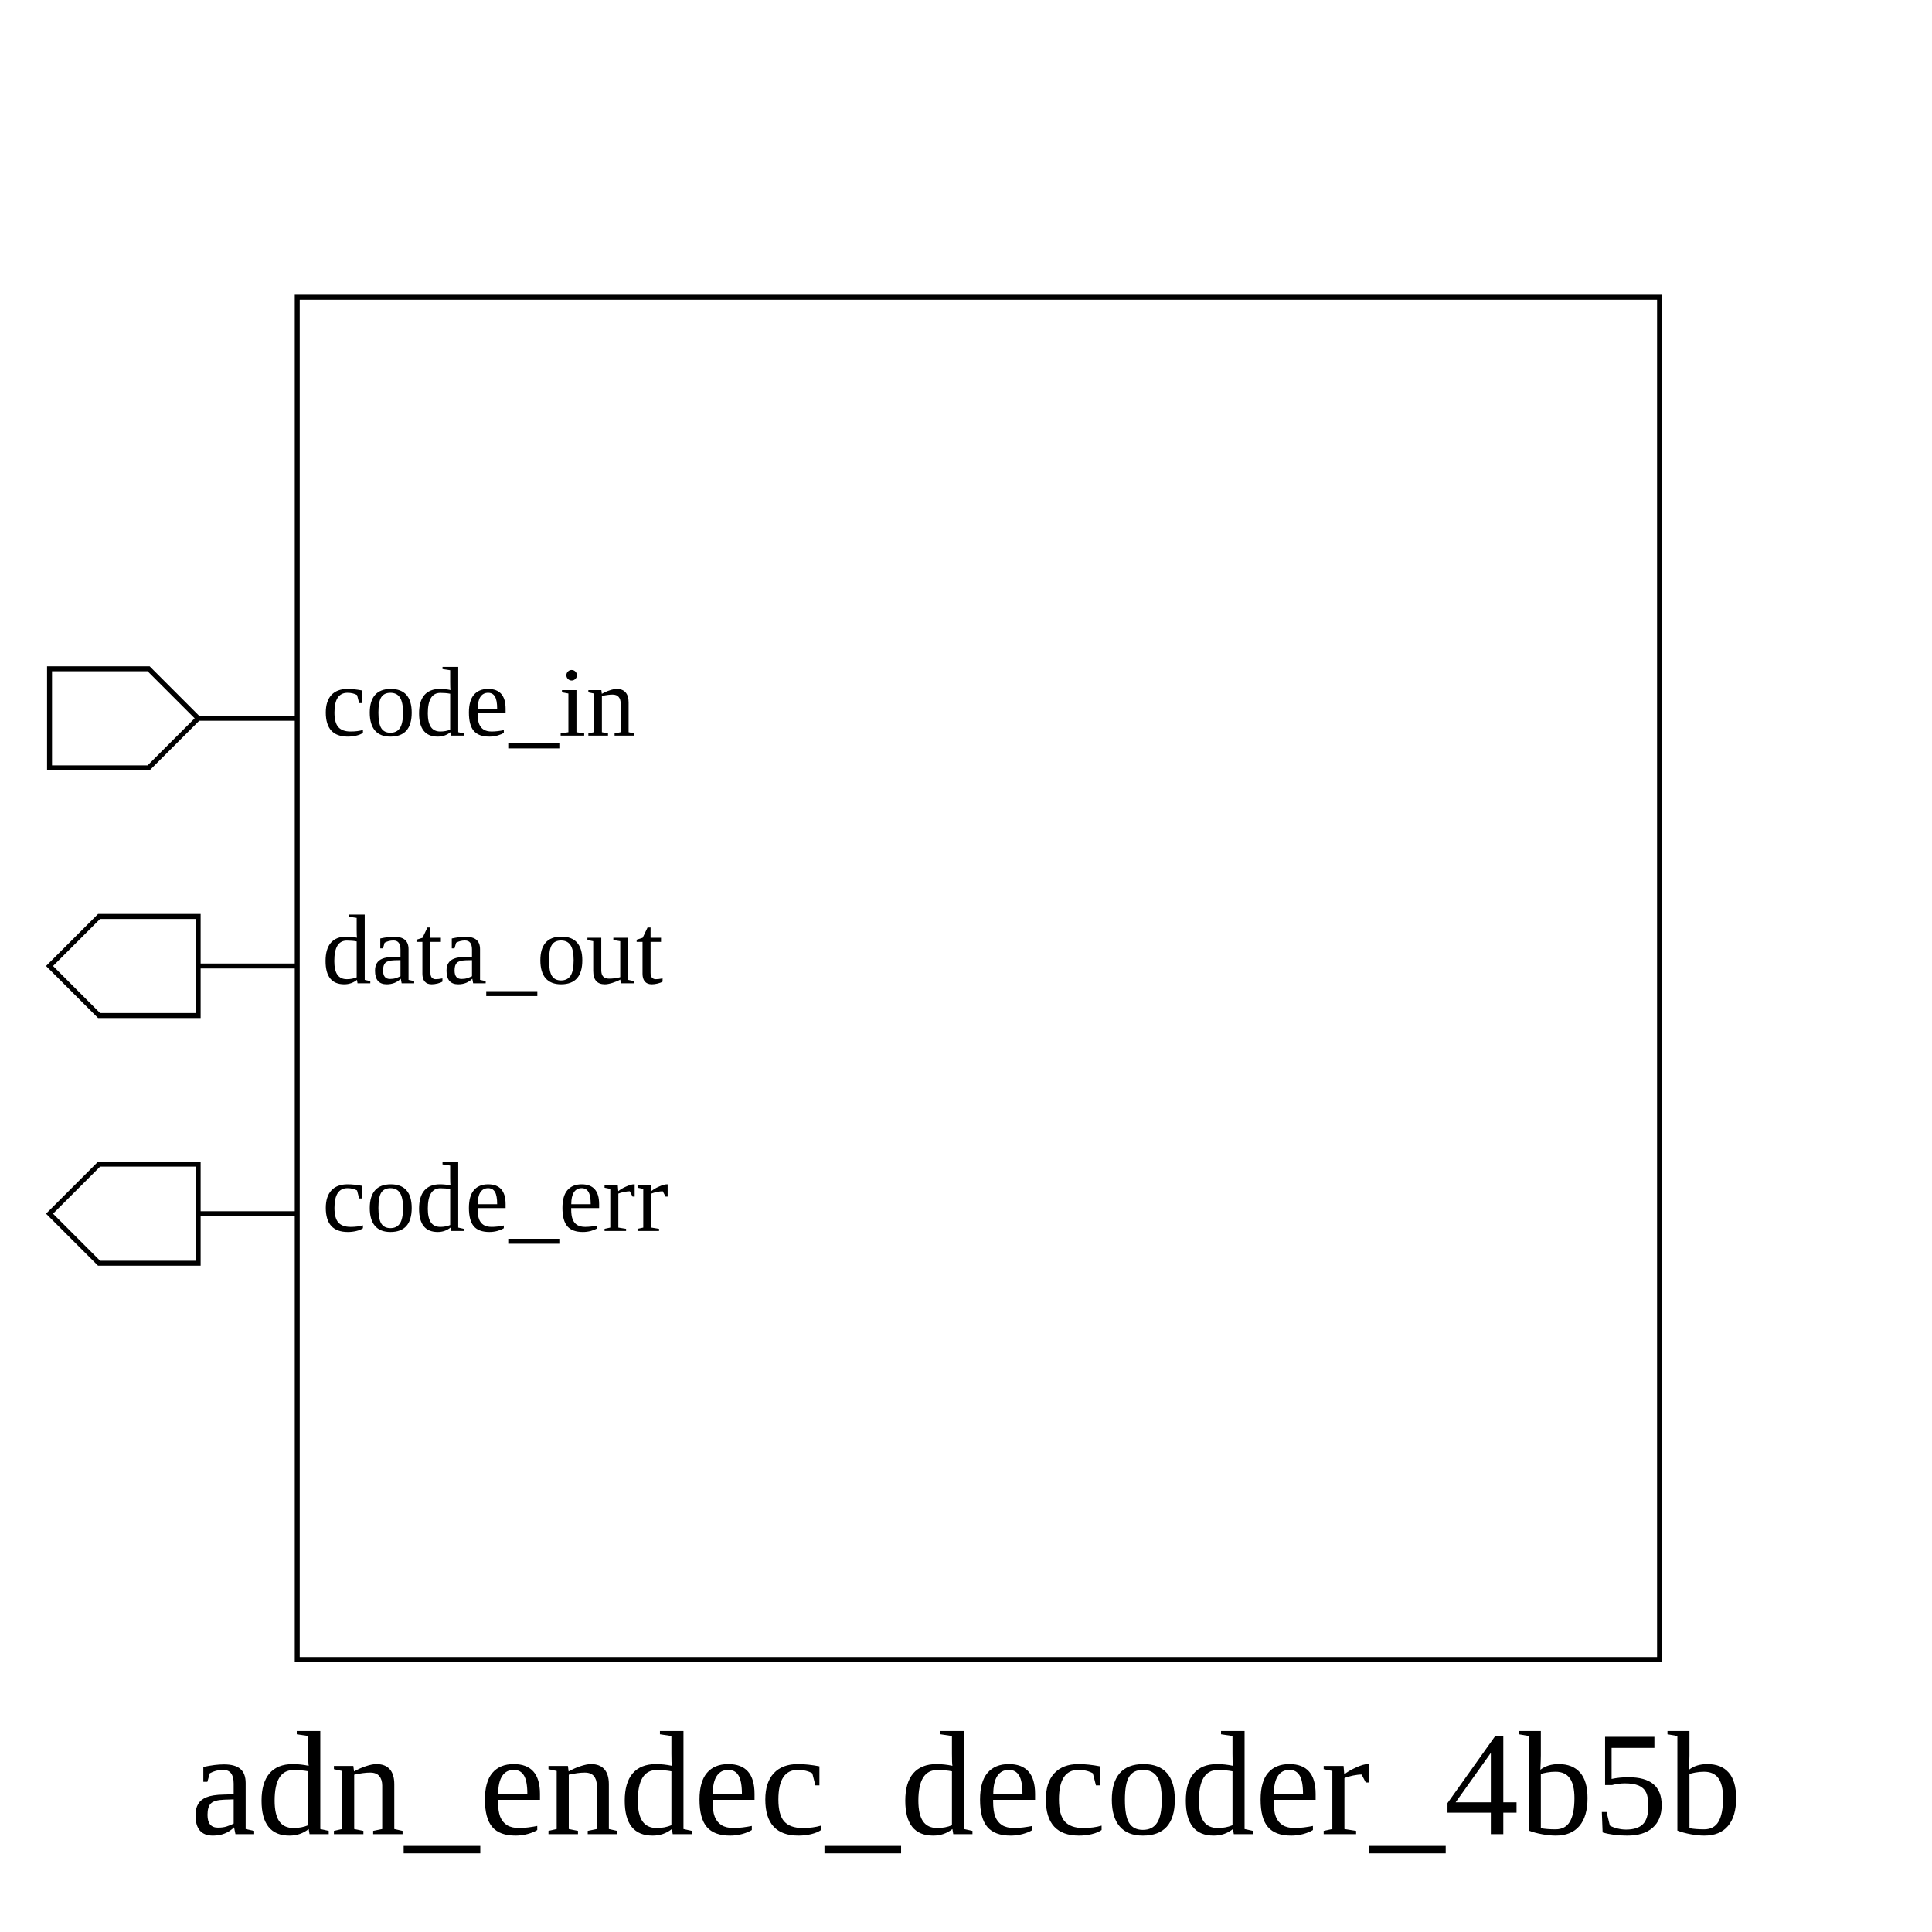
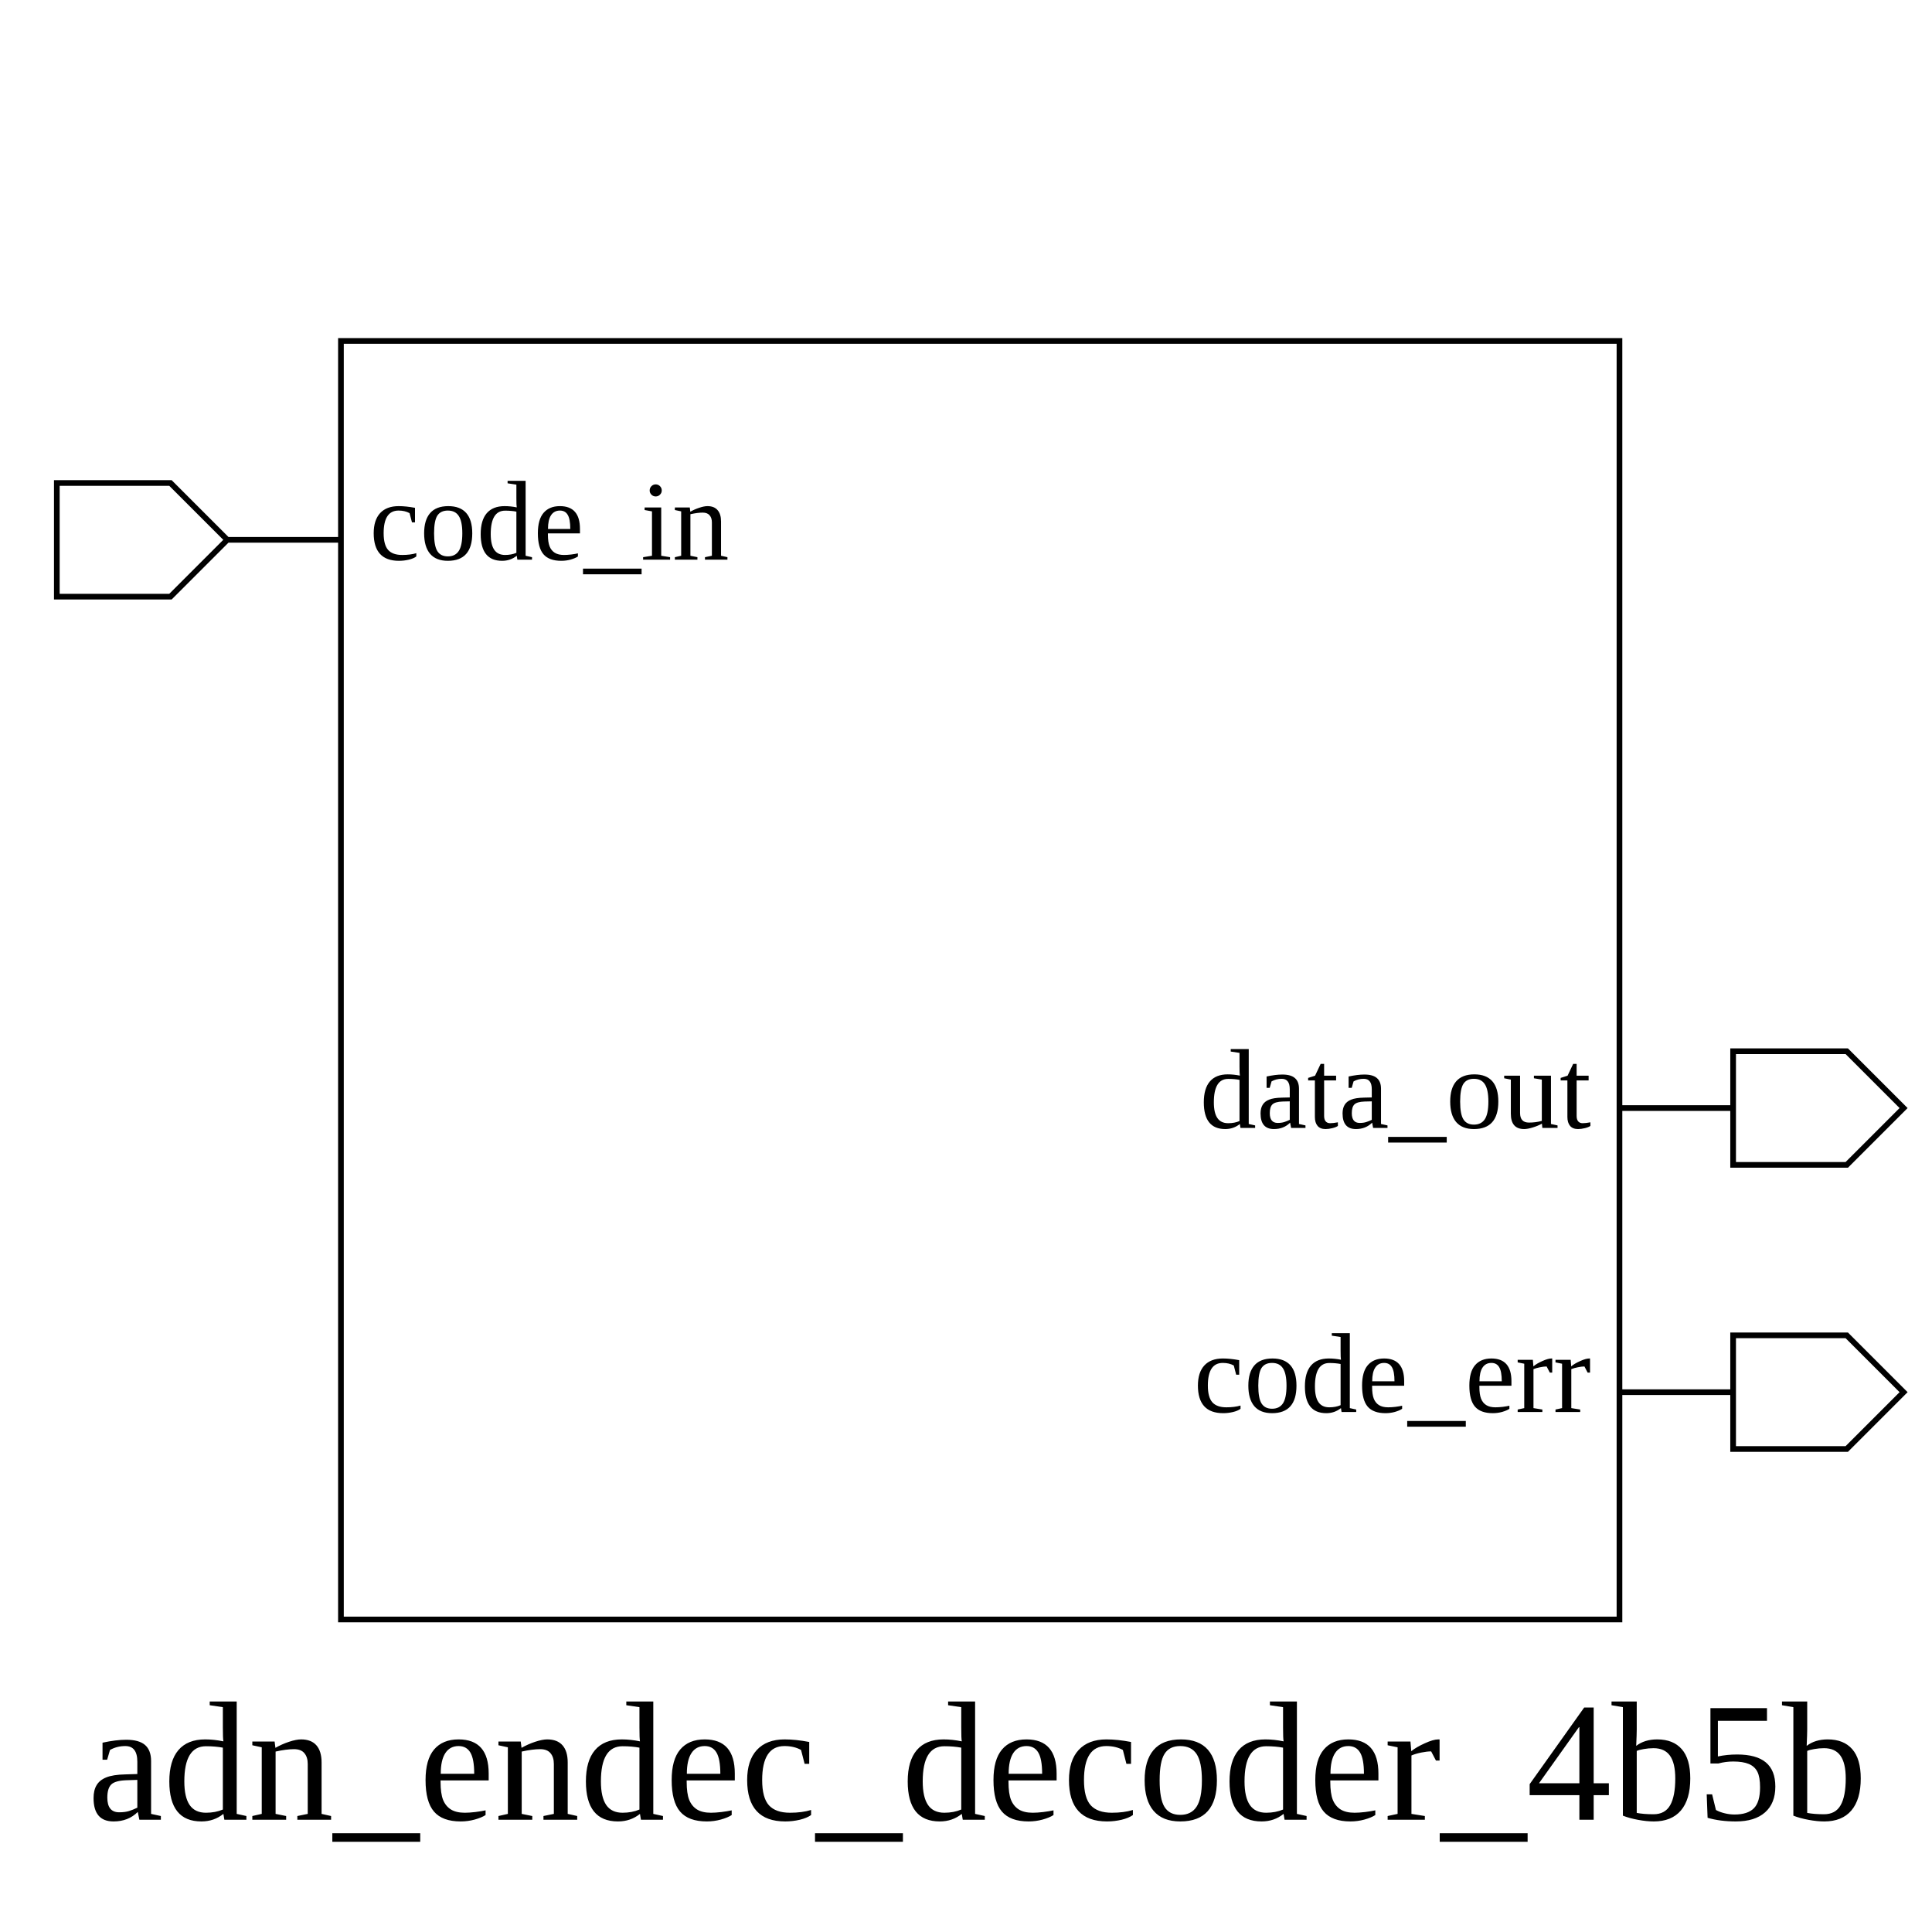
- <svg xmlns="http://www.w3.org/2000/svg" height="390" width="390">
+ <svg xmlns="http://www.w3.org/2000/svg" height="340" width="340">
  <rect width="100%" height="100%" x="0" y="0" style="fill:white;stroke:white;stroke-width:0" />
  <g style="fill:white;stroke:black;stroke-width:1">
-     <rect width="275" height="275" x="60" y="60" />
-     <polygon points="10,145 10,135 30,135 40,145 60,145 40,145 30,155 10,155 10,145" />
-     <text x="65" y="135" dominant-baseline="hanging" text-anchor="start" font-size="20" style="fill:black;stroke:black;stroke-width:0">code_in</text>
-     <polygon points="10,195 20,185 40,185 40,195 60,195 40,195 40,205 20,205 10,195" />
-     <text x="65" y="185" dominant-baseline="hanging" text-anchor="start" font-size="20" style="fill:black;stroke:black;stroke-width:0">data_out</text>
-     <polygon points="10,245 20,235 40,235 40,245 60,245 40,245 40,255 20,255 10,245" />
-     <text x="65" y="235" dominant-baseline="hanging" text-anchor="start" font-size="20" style="fill:black;stroke:black;stroke-width:0">code_err</text>
-     <text x="195" y="350" dominant-baseline="hanging" text-anchor="middle" font-size="30" style="fill:black;stroke:black;stroke-width:0">adn_endec_decoder_4b5b</text>
+     <rect width="225" height="225" x="60" y="60" />
+     <polygon points="10,95 10,85 30,85 40,95 60,95 40,95 30,105 10,105 10,95" />
+     <text x="65" y="85" dominant-baseline="hanging" text-anchor="start" font-size="20" style="fill:black;stroke:black;stroke-width:0">code_in</text>
+     <polygon points="285,195 305,195 305,185 325,185 335,195 325,205 305,205 305,195 285,195" />
+     <text x="280" y="185" dominant-baseline="hanging" text-anchor="end" font-size="20" style="fill:black;stroke:black;stroke-width:0">data_out</text>
+     <polygon points="285,245 305,245 305,235 325,235 335,245 325,255 305,255 305,245 285,245" />
+     <text x="280" y="235" dominant-baseline="hanging" text-anchor="end" font-size="20" style="fill:black;stroke:black;stroke-width:0">code_err</text>
+     <text x="172" y="300" dominant-baseline="hanging" text-anchor="middle" font-size="30" style="fill:black;stroke:black;stroke-width:0">adn_endec_decoder_4b5b</text>
  </g>
</svg>
